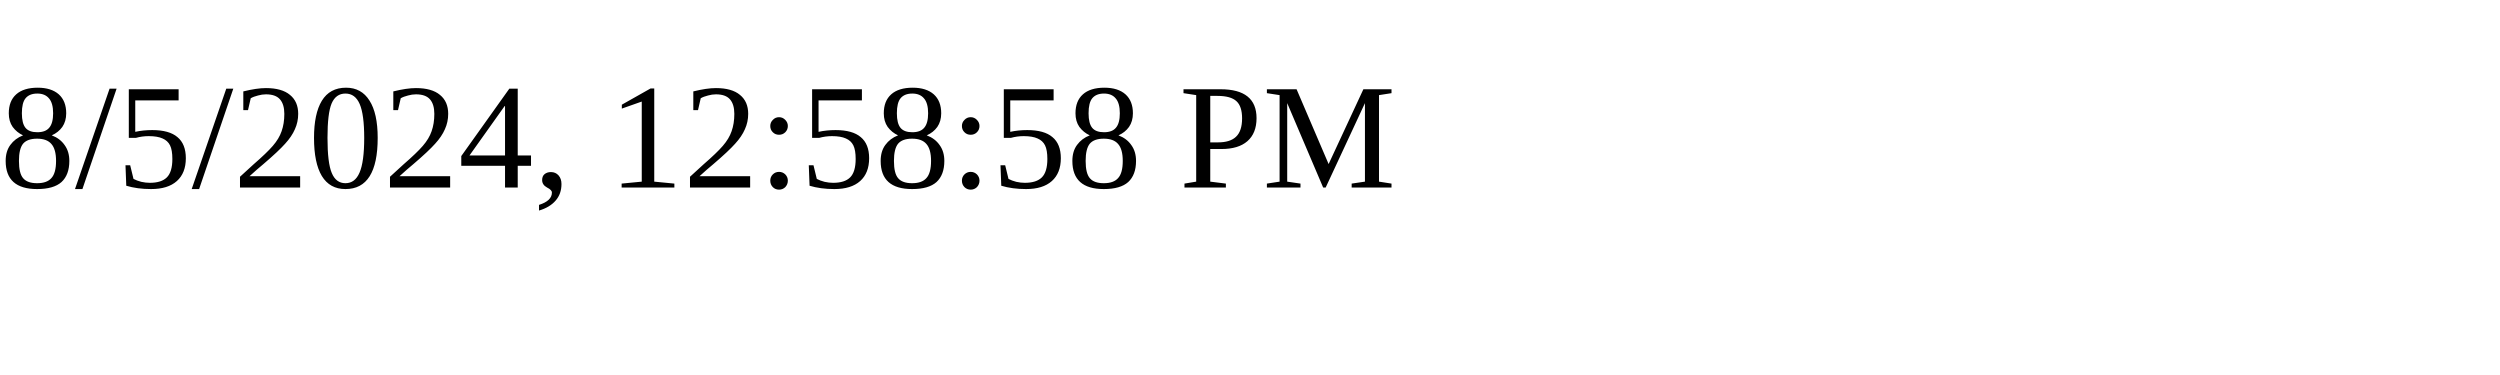
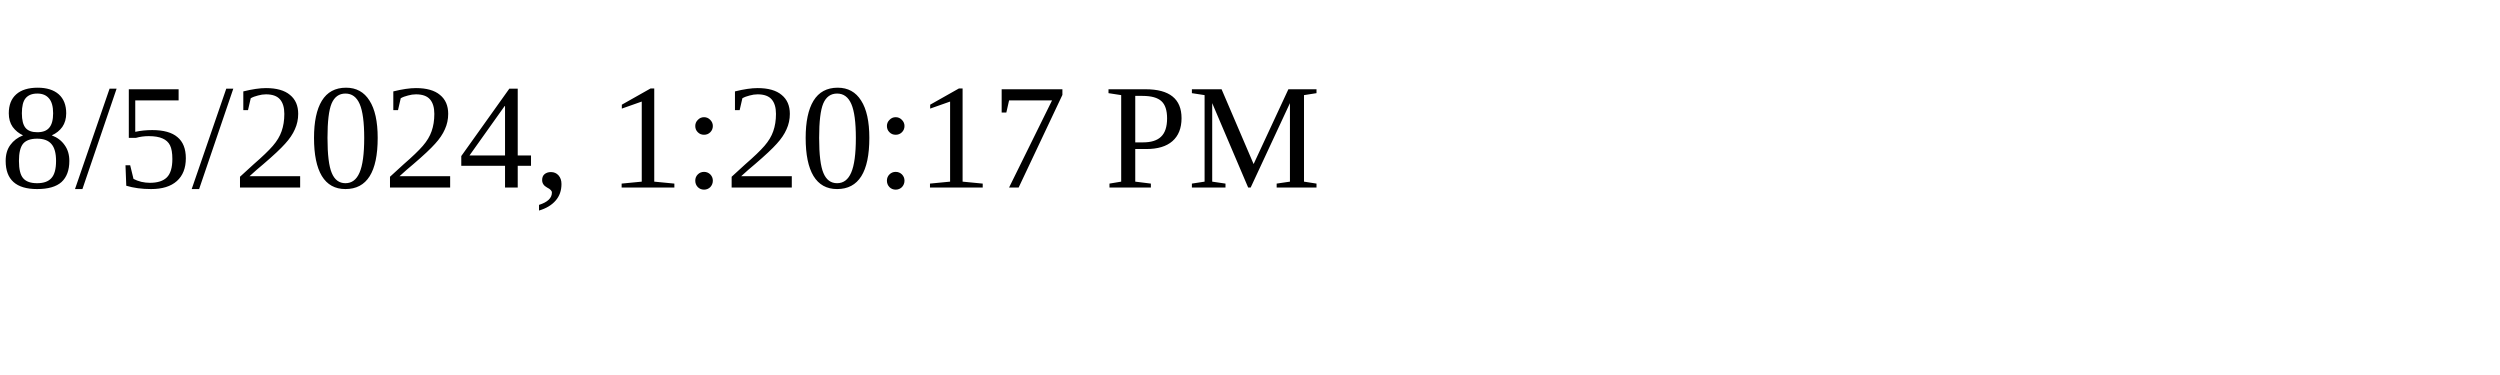
<svg xmlns="http://www.w3.org/2000/svg" height="30" width="200">
-   <text x="0" y="15">8/5/2024, 12:58:58 PM</text>
+   <text x="0" y="15">8/5/2024, 1:20:17 PM</text>
</svg>
